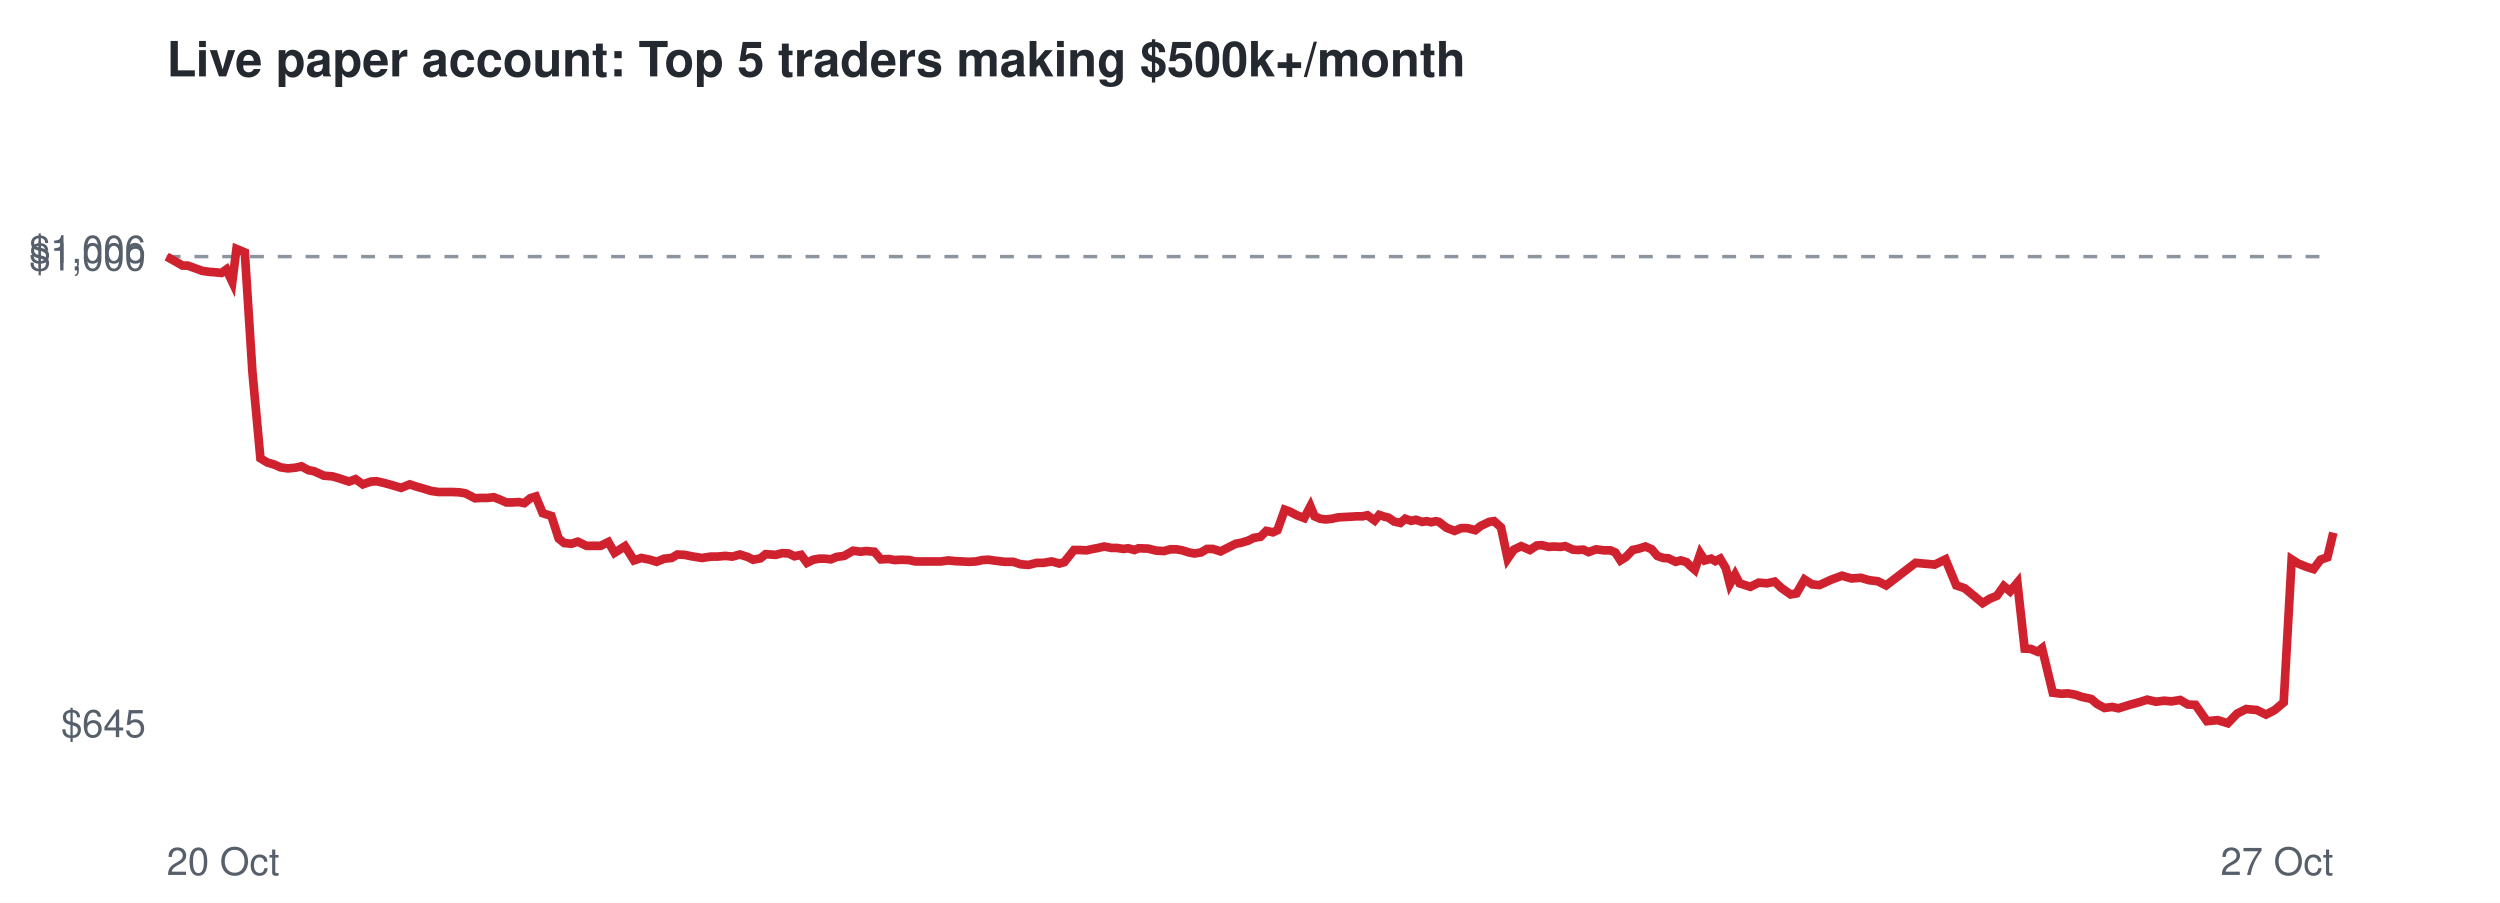
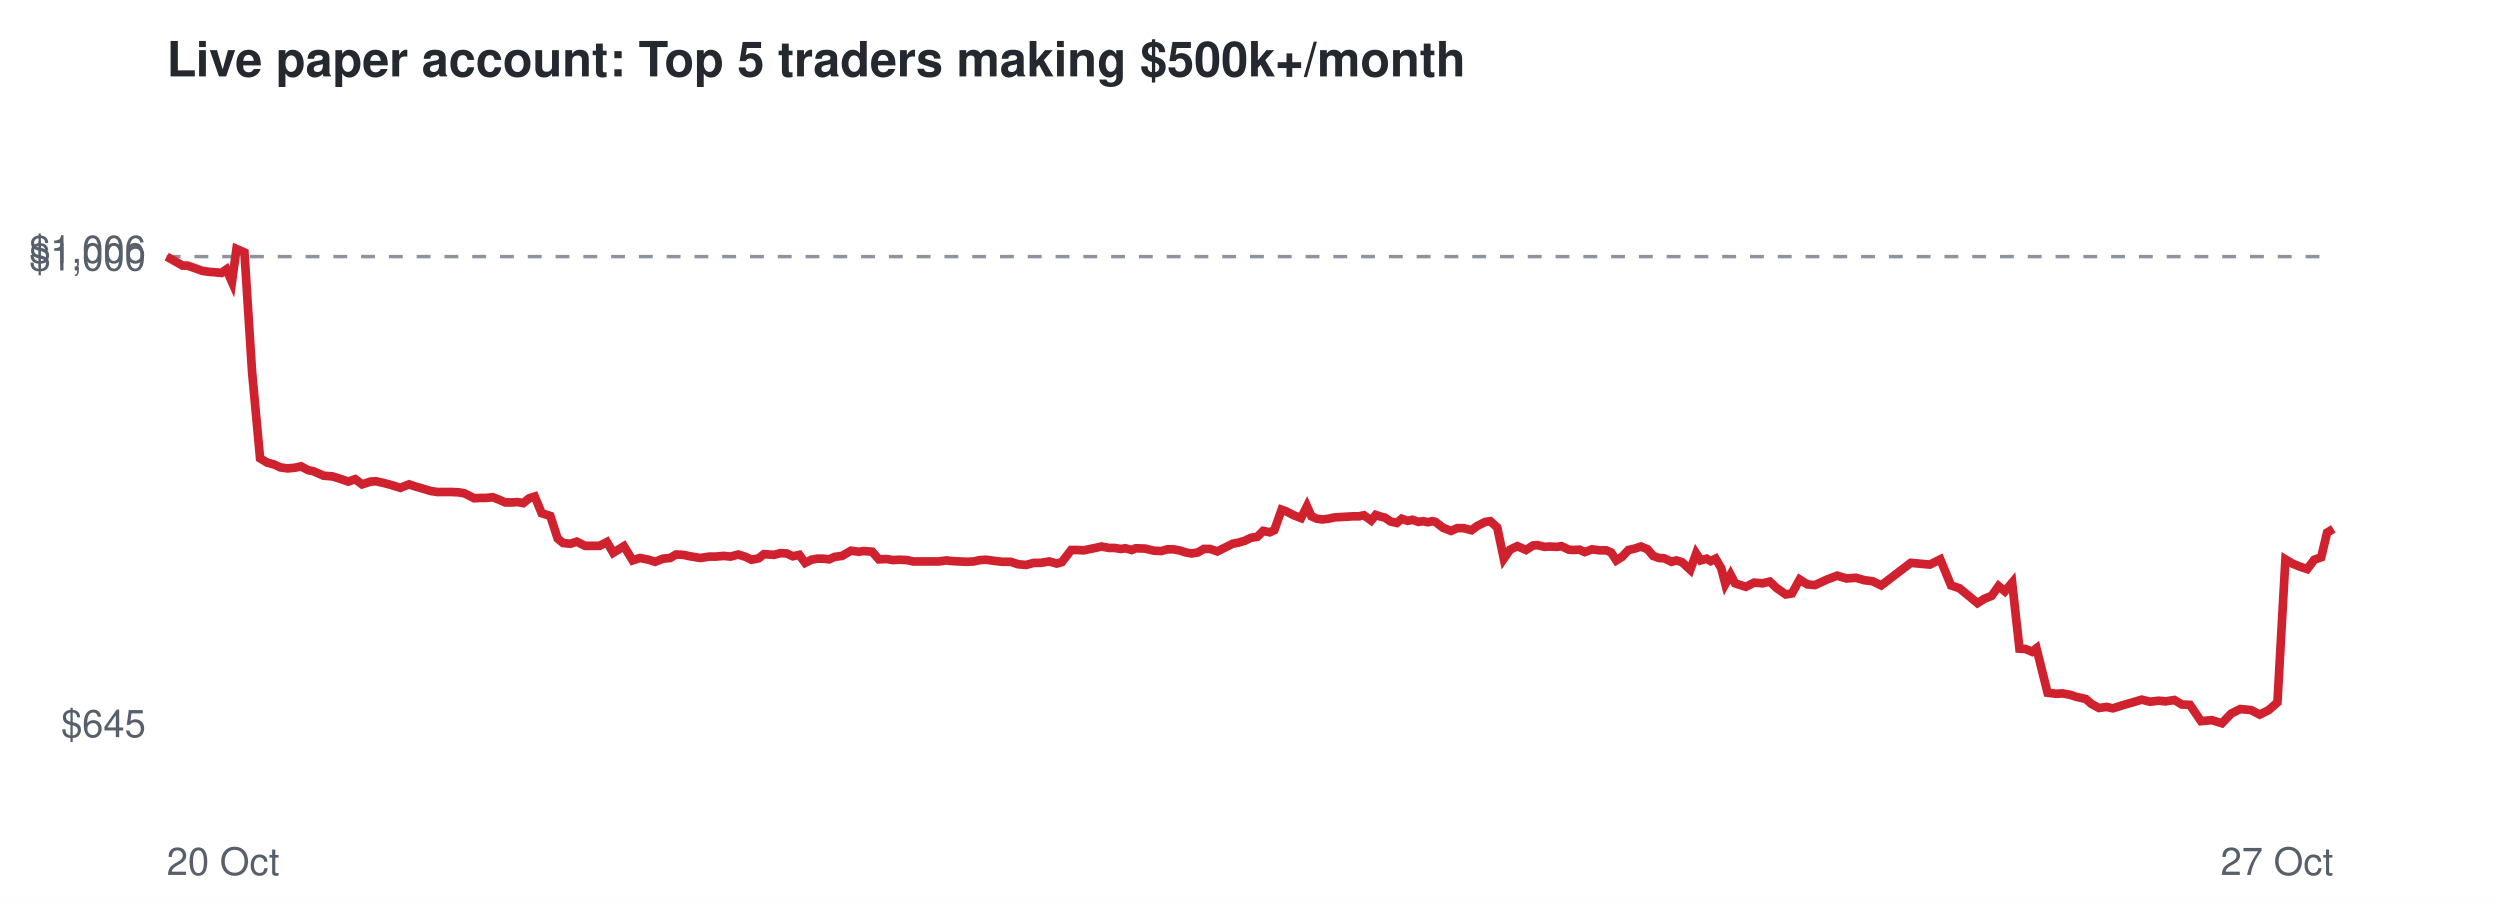
<svg xmlns="http://www.w3.org/2000/svg" viewBox="0 0 720 260" font-family="Helvetica,Arial,sans-serif">
  <rect width="720" height="260" fill="#ffffff" />
  <text x="48" y="22" font-size="14" font-weight="bold" fill="#24292f">Live paper account: Top 5 traders making $500k+/month</text>
  <line x1="48" x2="672" y1="73.9" y2="73.9" stroke="#8c959f" stroke-dasharray="4 4" />
  <text x="42" y="212.3" font-size="11" text-anchor="end" fill="#57606a">$645</text>
  <text x="42" y="77.9" font-size="11" text-anchor="end" fill="#57606a">$1,000</text>
  <text x="42" y="75.7" font-size="11" text-anchor="end" fill="#57606a">$1,006</text>
  <text x="48" y="252" font-size="11" fill="#57606a">20 Oct</text>
  <text x="672" y="252" font-size="11" text-anchor="end" fill="#57606a">27 Oct</text>
-   <polyline points="48.0,73.9 50.5,75.3 52.6,76.5 54.1,76.5 56.3,77.3 58.2,78.0 60.3,78.3 61.8,78.4 63.8,78.6 65.2,77.6 66.9,81.2 68.1,71.7 70.5,72.7 72.7,107.2 75.0,132.0 77.0,133.2 79.0,133.8 80.8,134.6 82.9,134.9 85.1,134.7 86.8,134.3 88.8,135.4 90.4,135.7 93.3,137.0 95.8,137.2 97.8,137.8 100.5,138.7 102.4,138.0 104.5,139.5 106.8,138.7 108.5,138.6 110.6,139.1 112.5,139.6 115.5,140.5 118.0,139.5 119.8,140.1 121.9,140.7 124.2,141.4 126.3,141.7 128.5,141.7 130.4,141.7 132.4,141.8 134.1,142.1 136.8,143.5 138.7,143.4 140.4,143.4 142.2,143.2 144.0,143.9 145.8,144.7 147.6,144.7 149.4,144.6 151.0,144.9 152.7,143.5 154.3,143.0 156.3,147.8 158.8,148.6 160.9,155.1 162.5,156.4 164.6,156.6 166.4,156.0 168.9,157.2 170.9,157.2 173.0,157.2 175.2,156.1 177.0,159.2 180.0,157.3 182.6,161.4 184.7,160.7 187.2,161.2 189.1,161.8 191.3,160.9 193.4,160.7 195.1,159.7 197.2,159.8 199.1,160.2 202.2,160.7 204.7,160.3 206.6,160.3 208.9,160.1 210.9,160.3 213.1,159.7 215.3,160.4 216.9,161.2 219.0,160.8 220.5,159.6 223.4,159.8 225.3,159.3 227.1,159.4 228.8,160.2 230.7,159.8 232.4,162.1 234.2,161.2 235.9,160.9 237.6,160.9 239.3,161.1 240.9,160.4 243.1,160.1 245.7,158.6 247.9,158.9 249.4,158.7 251.8,158.9 253.7,161.1 256.0,161.0 257.7,161.3 259.6,161.2 261.9,161.3 263.6,161.7 266.5,161.7 269.0,161.7 271.0,161.7 273.2,161.4 275.0,161.6 277.1,161.7 279.1,161.8 281.1,161.7 282.9,161.3 284.7,161.2 286.8,161.5 289.3,161.8 291.8,161.8 293.9,162.5 296.2,162.7 298.6,162.1 300.5,162.1 302.9,161.7 305.1,162.3 306.5,161.9 309.3,158.4 311.1,158.4 312.9,158.5 314.2,158.2 316.3,157.8 318.0,157.4 320.1,157.8 321.6,157.8 323.6,158.1 324.9,157.9 326.7,158.4 327.9,157.9 330.6,158.0 333.1,158.6 335.3,158.7 337.0,158.2 338.8,158.2 340.5,158.5 342.4,159.1 344.0,159.4 345.9,159.1 347.6,158.1 349.3,158.1 351.5,158.8 353.9,157.6 355.9,156.6 357.5,156.3 359.5,155.7 361.1,154.9 363.0,154.6 364.7,152.9 366.6,153.3 367.9,152.7 370.0,146.8 371.4,147.3 373.5,148.4 375.6,149.2 377.4,145.8 378.6,148.7 380.2,149.4 381.8,149.6 383.6,149.4 385.4,149.0 387.2,148.9 389.1,148.8 390.7,148.7 392.4,148.7 393.8,148.4 395.9,149.9 397.2,148.3 398.7,148.8 399.9,149.1 401.5,150.2 403.3,150.6 404.7,149.4 406.4,150.0 407.8,149.7 409.6,150.3 410.9,150.1 412.2,150.4 413.5,150.1 414.4,150.3 416.6,152.0 418.9,152.9 420.8,152.1 422.6,152.1 424.9,152.7 426.4,151.5 428.9,150.3 430.3,150.1 432.3,151.9 434.2,160.9 436.0,158.3 438.1,157.3 440.6,158.4 442.6,157.1 444.0,157.0 446.0,157.5 447.4,157.4 449.4,157.5 450.8,157.3 453.0,158.3 454.4,158.4 456.0,158.3 457.5,159.0 459.7,158.2 461.9,158.5 463.8,158.5 465.2,159.1 466.7,161.4 468.3,160.4 470.2,158.4 472.0,158.0 473.9,157.4 475.7,158.2 477.3,160.1 479.0,160.7 480.5,160.8 482.6,161.8 484.1,161.4 485.7,161.9 486.6,162.8 488.1,164.1 489.7,159.4 491.0,161.4 492.8,160.9 494.0,161.6 495.4,160.9 497.0,163.6 498.2,168.2 499.7,165.5 501.0,168.0 504.1,169.0 506.5,167.8 508.9,168.0 511.1,167.5 513.0,169.3 515.7,171.2 517.4,170.9 519.7,166.9 521.9,168.3 524.0,168.5 527.5,166.9 530.5,165.8 533.2,166.6 535.9,166.4 538.3,167.1 540.8,167.4 543.2,168.6 551.7,162.1 557.2,162.6 560.3,161.1 563.4,168.6 565.8,169.4 568.6,171.7 571.0,173.7 573.1,172.4 575.1,171.6 577.1,168.8 578.9,170.3 581.0,167.8 583.1,186.8 584.9,186.9 586.8,187.7 588.1,186.7 591.2,199.5 593.7,199.8 595.6,199.7 597.8,200.1 599.5,200.7 602.3,201.3 603.9,202.7 606.1,203.9 608.3,203.6 610.1,204.0 613.3,203.0 616.2,202.2 618.4,201.5 620.9,202.1 623.3,201.8 625.4,202.0 627.9,201.6 630.1,202.9 632.3,203.0 635.6,207.7 638.7,207.4 641.6,208.3 644.3,205.5 646.9,204.2 650.0,204.5 652.6,205.8 655.1,204.5 657.7,202.3 660.0,161.1 661.9,162.3 664.1,163.2 666.3,163.9 668.3,161.2 670.3,160.5 672.0,153.4" fill="none" stroke="#cf222e" stroke-width="2.5" />
+   <polyline points="48.0,73.9 50.5,75.3 52.6,76.5 54.0,76.5 56.3,77.3 58.2,78.0 60.3,78.3 61.8,78.4 63.8,78.6 65.2,77.6 66.8,81.2 68.1,71.7 70.4,72.7 72.6,107.2 74.9,132.0 76.9,133.2 79.0,133.8 80.7,134.6 82.8,134.9 85.0,134.7 86.7,134.3 88.7,135.4 90.2,135.7 93.2,137.0 95.7,137.2 97.7,137.8 100.3,138.7 102.3,138.0 104.3,139.5 106.7,138.7 108.3,138.6 110.5,139.1 112.4,139.6 115.3,140.5 117.8,139.5 119.6,140.1 121.7,140.7 124.0,141.4 126.0,141.7 128.3,141.7 130.1,141.7 132.2,141.8 133.8,142.1 136.6,143.5 138.4,143.4 140.1,143.4 141.9,143.2 143.7,143.9 145.5,144.7 147.4,144.7 149.1,144.6 150.7,144.9 152.4,143.5 154.0,143.0 156.0,147.8 158.5,148.6 160.6,155.1 162.2,156.4 164.3,156.6 166.1,156.0 168.5,157.2 170.6,157.2 172.7,157.2 174.8,156.1 176.6,159.2 179.7,157.3 182.2,161.4 184.3,160.7 186.8,161.2 188.7,161.8 190.9,160.9 193.0,160.7 194.7,159.7 196.8,159.8 198.7,160.2 201.7,160.7 204.3,160.3 206.2,160.3 208.4,160.1 210.4,160.3 212.6,159.7 214.8,160.4 216.4,161.2 218.5,160.8 220.0,159.6 222.9,159.8 224.8,159.3 226.6,159.4 228.3,160.2 230.2,159.8 231.9,162.1 233.7,161.2 235.4,160.9 237.1,160.9 238.8,161.1 240.3,160.4 242.5,160.1 245.1,158.6 247.3,158.9 248.8,158.7 251.2,158.9 253.1,161.1 255.4,161.0 257.1,161.3 259.0,161.2 261.2,161.3 263.0,161.7 265.9,161.7 268.3,161.7 270.3,161.7 272.6,161.4 274.3,161.6 276.4,161.7 278.5,161.8 280.4,161.7 282.3,161.3 284.0,161.2 286.1,161.5 288.6,161.8 291.1,161.8 293.2,162.5 295.5,162.7 297.8,162.1 299.8,162.1 302.2,161.7 304.3,162.3 305.8,161.9 308.5,158.4 310.4,158.4 312.1,158.5 313.5,158.2 315.5,157.8 317.2,157.4 319.4,157.8 320.9,157.8 322.8,158.1 324.1,157.9 325.9,158.4 327.1,157.9 329.8,158.0 332.3,158.6 334.5,158.7 336.2,158.2 337.9,158.2 339.6,158.5 341.5,159.1 343.2,159.4 345.0,159.1 346.7,158.1 348.5,158.1 350.6,158.8 353.0,157.6 355.0,156.6 356.6,156.3 358.6,155.7 360.2,154.9 362.1,154.6 363.8,152.9 365.7,153.3 367.0,152.7 369.1,146.8 370.5,147.3 372.6,148.4 374.7,149.2 376.4,145.8 377.7,148.7 379.3,149.4 380.8,149.6 382.6,149.4 384.4,149.0 386.3,148.9 388.1,148.8 389.7,148.7 391.4,148.7 392.8,148.4 394.9,149.9 396.2,148.3 397.7,148.8 398.9,149.1 400.5,150.2 402.3,150.6 403.7,149.4 405.4,150.0 406.8,149.7 408.5,150.3 409.9,150.1 411.2,150.4 412.5,150.1 413.4,150.3 415.6,152.0 417.9,152.9 419.7,152.1 421.5,152.1 423.8,152.7 425.4,151.5 427.8,150.3 429.2,150.1 431.2,151.9 433.1,160.9 434.9,158.3 437.0,157.3 439.5,158.4 441.5,157.1 442.8,157.0 444.8,157.5 446.2,157.4 448.3,157.5 449.7,157.3 451.8,158.3 453.2,158.4 454.9,158.3 456.4,159.0 458.5,158.2 460.7,158.5 462.6,158.5 464.0,159.1 465.5,161.4 467.1,160.4 469.0,158.4 470.8,158.0 472.6,157.4 474.5,158.2 476.1,160.1 477.8,160.7 479.3,160.8 481.4,161.8 482.8,161.4 484.4,161.9 485.4,162.8 486.8,164.1 488.5,159.4 489.8,161.4 491.5,160.9 492.7,161.6 494.1,160.9 495.7,163.6 496.9,168.2 498.4,165.5 499.7,168.0 502.8,169.0 505.2,167.8 507.6,168.0 509.7,167.5 511.6,169.3 514.3,171.2 516.1,170.9 518.3,166.9 520.5,168.3 522.7,168.5 526.2,166.9 529.1,165.8 531.8,166.6 534.5,166.4 536.9,167.1 539.3,167.4 541.8,168.6 550.3,162.1 555.8,162.6 558.8,161.1 561.9,168.6 564.3,169.4 567.1,171.7 569.5,173.7 571.6,172.4 573.6,171.6 575.6,168.8 577.4,170.3 579.5,167.8 581.6,186.8 583.3,186.9 585.2,187.7 586.5,186.7 589.7,199.5 592.1,199.8 594.0,199.7 596.2,200.1 598.0,200.7 600.7,201.3 602.3,202.7 604.5,203.9 606.7,203.6 608.5,204.0 611.7,203.0 614.5,202.2 616.8,201.5 619.2,202.1 621.7,201.8 623.7,202.0 626.2,201.6 628.4,202.9 630.7,203.0 633.9,207.7 637.0,207.4 639.9,208.3 642.6,205.5 645.2,204.2 648.3,204.5 650.8,205.8 653.4,204.5 655.9,202.3 658.2,161.1 660.2,162.3 662.4,163.2 664.5,163.9 666.5,161.2 668.5,160.5 670.2,153.4 672.0,152.3" fill="none" stroke="#cf222e" stroke-width="2.5" />
</svg>
